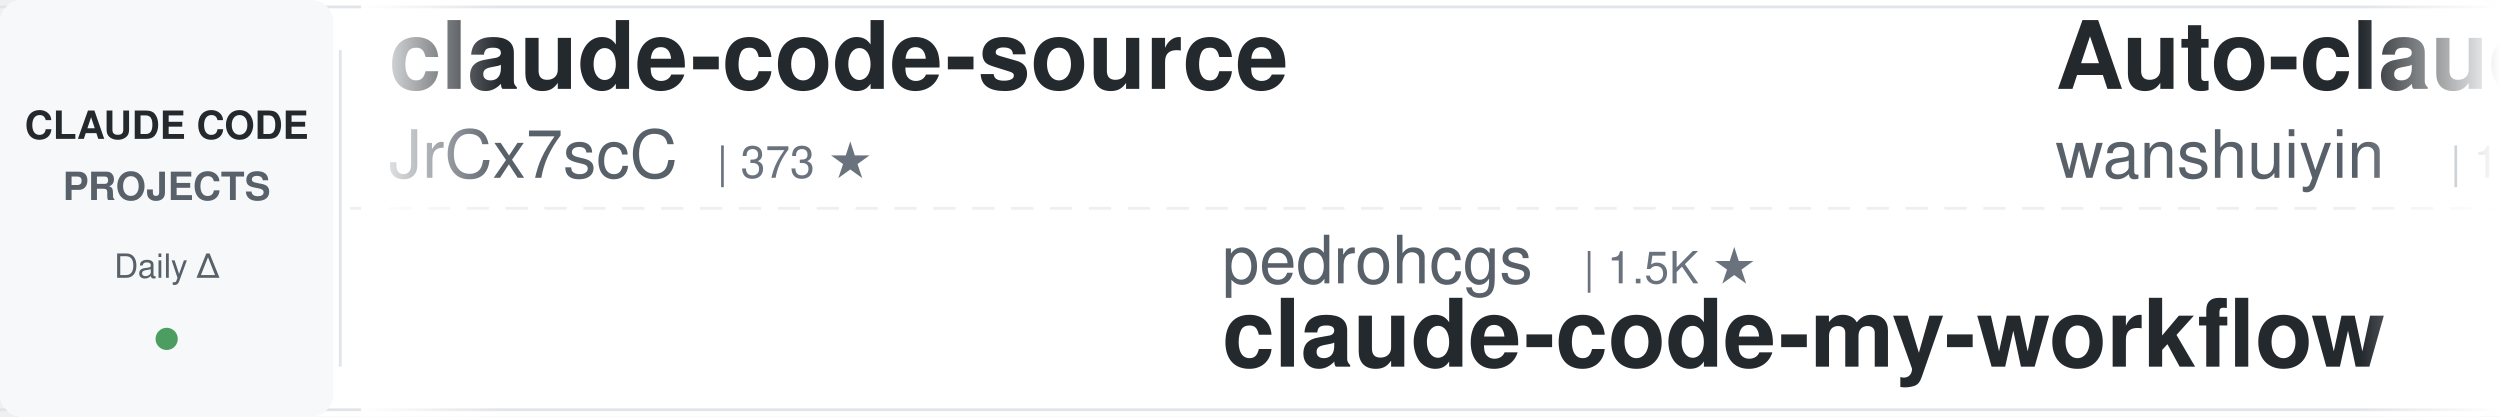
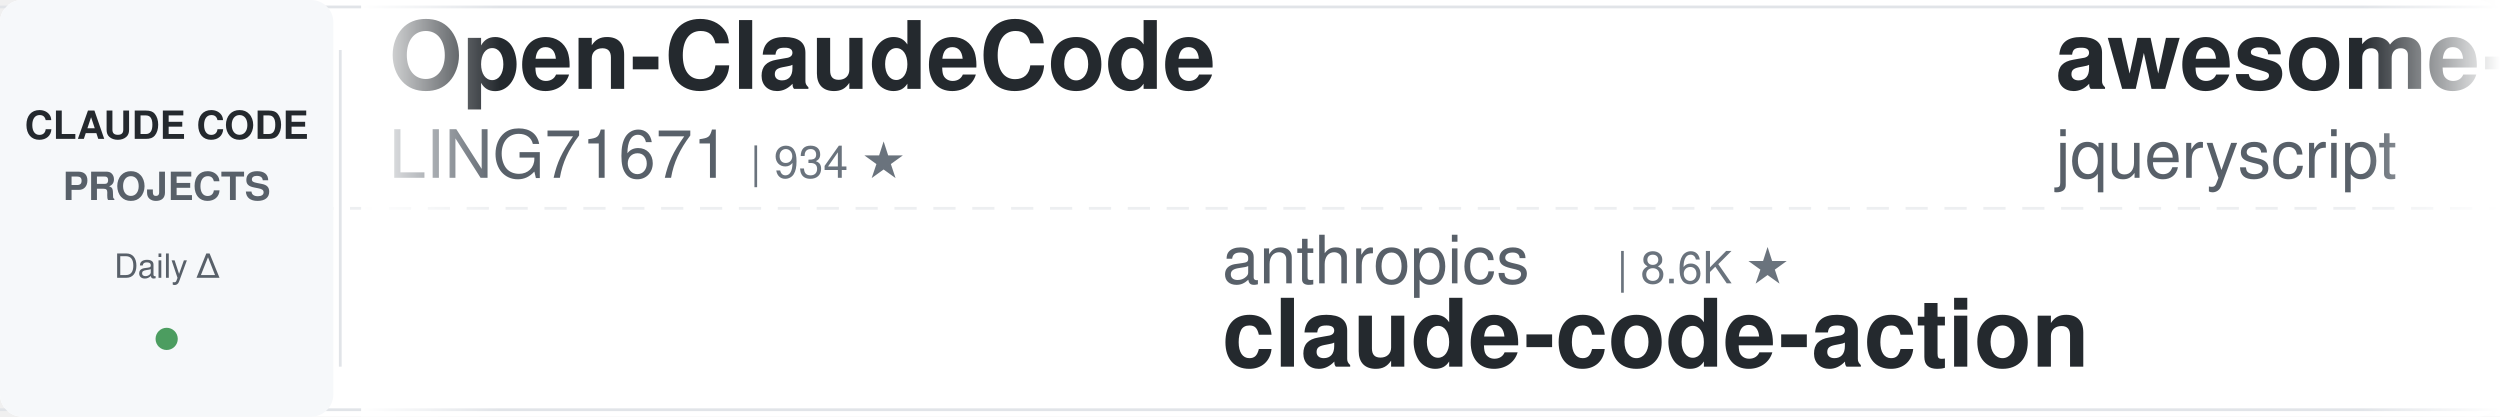
<svg xmlns="http://www.w3.org/2000/svg" width="900" height="150">
  <defs>
    <linearGradient id="leftFade" x1="0%" y1="0%" x2="100%" y2="0%">
      <stop offset="0%" style="stop-color:#ffffff;stop-opacity:1" />
      <stop offset="100%" style="stop-color:#ffffff;stop-opacity:0" />
    </linearGradient>
    <linearGradient id="rightFade" x1="0%" y1="0%" x2="100%" y2="0%">
      <stop offset="0%" style="stop-color:#ffffff;stop-opacity:0" />
      <stop offset="100%" style="stop-color:#ffffff;stop-opacity:1" />
    </linearGradient>
  </defs>
  <rect width="900" height="150" fill="#ffffff" rx="8" />
  <rect x="0" y="2" width="900" height="1" fill="#e1e4e8" />
  <rect x="0" y="147" width="900" height="1" fill="#e1e4e8" />
  <line x1="0" y1="75" x2="900" y2="75" stroke="#e1e4e8" stroke-width="1" stroke-dasharray="8 6" opacity="0.6" />
  <rect x="0" y="0" width="120" height="150" fill="#f6f8fa" rx="8" />
  <text x="60" y="50" font-family="-apple-system, BlinkMacSystemFont, 'Segoe UI', Helvetica, Arial, sans-serif" font-size="14" font-weight="600" fill="#24292e" text-anchor="middle">CLAUDE CODE</text>
  <text x="60" y="72" font-family="-apple-system, BlinkMacSystemFont, 'Segoe UI', Helvetica, Arial, sans-serif" font-size="14" font-weight="600" fill="#586069" text-anchor="middle">PROJECTS</text>
  <text x="60" y="100" font-family="-apple-system, BlinkMacSystemFont, 'Segoe UI', Helvetica, Arial, sans-serif" font-size="12" font-weight="500" fill="#586069" text-anchor="middle">Daily Δ</text>
  <circle cx="60" cy="122" r="4" fill="#22863a" opacity="0.8" />
  <rect x="122" y="18" width="1" height="114" fill="#e1e4e8" />
  <clipPath id="tickerClip">
    <rect x="130" y="0" width="770" height="150" />
  </clipPath>
  <g clip-path="url(#tickerClip)">
    <g id="tickerItems">
      <animateTransform attributeName="transform" attributeType="XML" type="translate" from="0 0" to="-3000 0" dur="54s" repeatCount="indefinite" />
      <g transform="translate(0, 0)">
-         <text x="140" y="32" font-family="-apple-system, BlinkMacSystemFont, 'Segoe UI', Helvetica, Arial, sans-serif" font-size="34" font-weight="600" fill="#24292e">claude-code-source</text>
-         <text x="140" y="64" font-family="-apple-system, BlinkMacSystemFont, 'Segoe UI', Helvetica, Arial, sans-serif" font-size="24" font-weight="400" fill="#586069">JrCx7scC</text>
-         <text x="258" y="64" font-family="-apple-system, BlinkMacSystemFont, 'Segoe UI', Helvetica, Arial, sans-serif" font-size="16" font-weight="500" fill="#6a737d">| 373 ★</text>
+         <text x="140" y="32" font-family="-apple-system, BlinkMacSystemFont, 'Segoe UI', Helvetica, Arial, sans-serif" font-size="34" font-weight="600" fill="#24292e">Open-ClaudeCode</text>
+         <text x="140" y="64" font-family="-apple-system, BlinkMacSystemFont, 'Segoe UI', Helvetica, Arial, sans-serif" font-size="24" font-weight="400" fill="#586069">LING71671</text>
+         <text x="270" y="64" font-family="-apple-system, BlinkMacSystemFont, 'Segoe UI', Helvetica, Arial, sans-serif" font-size="16" font-weight="500" fill="#6a737d">| 934 ★</text>
      </g>
      <g transform="translate(300, 0)">
-         <text x="140" y="102" font-family="-apple-system, BlinkMacSystemFont, 'Segoe UI', Helvetica, Arial, sans-serif" font-size="24" font-weight="400" fill="#586069">pedrohcgs</text>
-         <text x="270" y="102" font-family="-apple-system, BlinkMacSystemFont, 'Segoe UI', Helvetica, Arial, sans-serif" font-size="16" font-weight="500" fill="#6a737d">| 1.5K ★</text>
-         <text x="140" y="132" font-family="-apple-system, BlinkMacSystemFont, 'Segoe UI', Helvetica, Arial, sans-serif" font-size="34" font-weight="600" fill="#24292e">claude-code-my-workflow</text>
+         <text x="140" y="102" font-family="-apple-system, BlinkMacSystemFont, 'Segoe UI', Helvetica, Arial, sans-serif" font-size="24" font-weight="400" fill="#586069">anthropics</text>
+         <text x="282" y="102" font-family="-apple-system, BlinkMacSystemFont, 'Segoe UI', Helvetica, Arial, sans-serif" font-size="16" font-weight="500" fill="#6a737d">| 8.6K ★</text>
+         <text x="140" y="132" font-family="-apple-system, BlinkMacSystemFont, 'Segoe UI', Helvetica, Arial, sans-serif" font-size="34" font-weight="600" fill="#24292e">claude-code-action</text>
      </g>
      <g transform="translate(600, 0)">
-         <text x="140" y="32" font-family="-apple-system, BlinkMacSystemFont, 'Segoe UI', Helvetica, Arial, sans-serif" font-size="34" font-weight="600" fill="#24292e">Auto-claude-code-researc...</text>
-         <text x="140" y="64" font-family="-apple-system, BlinkMacSystemFont, 'Segoe UI', Helvetica, Arial, sans-serif" font-size="24" font-weight="400" fill="#586069">wanshuiyin</text>
-         <text x="282" y="64" font-family="-apple-system, BlinkMacSystemFont, 'Segoe UI', Helvetica, Arial, sans-serif" font-size="16" font-weight="500" fill="#6a737d">| 14.4K ★</text>
+         <text x="140" y="32" font-family="-apple-system, BlinkMacSystemFont, 'Segoe UI', Helvetica, Arial, sans-serif" font-size="34" font-weight="600" fill="#24292e">awesome-claude-code</text>
+         <text x="140" y="64" font-family="-apple-system, BlinkMacSystemFont, 'Segoe UI', Helvetica, Arial, sans-serif" font-size="24" font-weight="400" fill="#586069">jqueryscript</text>
+         <text x="306" y="64" font-family="-apple-system, BlinkMacSystemFont, 'Segoe UI', Helvetica, Arial, sans-serif" font-size="16" font-weight="500" fill="#6a737d">| 492 ★</text>
      </g>
      <g transform="translate(900, 0)">
-         <text x="140" y="102" font-family="-apple-system, BlinkMacSystemFont, 'Segoe UI', Helvetica, Arial, sans-serif" font-size="24" font-weight="400" fill="#586069">digitalsamba</text>
-         <text x="306" y="102" font-family="-apple-system, BlinkMacSystemFont, 'Segoe UI', Helvetica, Arial, sans-serif" font-size="16" font-weight="500" fill="#6a737d">| 1.9K ★</text>
-         <text x="140" y="132" font-family="-apple-system, BlinkMacSystemFont, 'Segoe UI', Helvetica, Arial, sans-serif" font-size="34" font-weight="600" fill="#24292e">claude-code-video-toolki...</text>
+         <text x="140" y="102" font-family="-apple-system, BlinkMacSystemFont, 'Segoe UI', Helvetica, Arial, sans-serif" font-size="24" font-weight="400" fill="#586069">huangserva</text>
+         <text x="282" y="102" font-family="-apple-system, BlinkMacSystemFont, 'Segoe UI', Helvetica, Arial, sans-serif" font-size="16" font-weight="500" fill="#6a737d">| 622 ★</text>
+         <text x="140" y="132" font-family="-apple-system, BlinkMacSystemFont, 'Segoe UI', Helvetica, Arial, sans-serif" font-size="34" font-weight="600" fill="#24292e">claude-code-cli</text>
      </g>
      <g transform="translate(1200, 0)">
-         <text x="140" y="32" font-family="-apple-system, BlinkMacSystemFont, 'Segoe UI', Helvetica, Arial, sans-serif" font-size="34" font-weight="600" fill="#24292e">claude-code-best-practic...</text>
-         <text x="140" y="64" font-family="-apple-system, BlinkMacSystemFont, 'Segoe UI', Helvetica, Arial, sans-serif" font-size="24" font-weight="400" fill="#586069">shanraisshan</text>
-         <text x="306" y="64" font-family="-apple-system, BlinkMacSystemFont, 'Segoe UI', Helvetica, Arial, sans-serif" font-size="16" font-weight="500" fill="#6a737d">| 64.2K ★</text>
+         <text x="140" y="32" font-family="-apple-system, BlinkMacSystemFont, 'Segoe UI', Helvetica, Arial, sans-serif" font-size="34" font-weight="600" fill="#24292e">claude_code_src</text>
+         <text x="140" y="64" font-family="-apple-system, BlinkMacSystemFont, 'Segoe UI', Helvetica, Arial, sans-serif" font-size="24" font-weight="400" fill="#586069">ponponon</text>
+         <text x="258" y="64" font-family="-apple-system, BlinkMacSystemFont, 'Segoe UI', Helvetica, Arial, sans-serif" font-size="16" font-weight="500" fill="#6a737d">| 2.3K ★</text>
      </g>
      <g transform="translate(1500, 0)">
-         <text x="140" y="102" font-family="-apple-system, BlinkMacSystemFont, 'Segoe UI', Helvetica, Arial, sans-serif" font-size="24" font-weight="400" fill="#586069">lintsinghua</text>
-         <text x="294" y="102" font-family="-apple-system, BlinkMacSystemFont, 'Segoe UI', Helvetica, Arial, sans-serif" font-size="16" font-weight="500" fill="#6a737d">| 4.1K ★</text>
-         <text x="140" y="132" font-family="-apple-system, BlinkMacSystemFont, 'Segoe UI', Helvetica, Arial, sans-serif" font-size="34" font-weight="600" fill="#24292e">claude-code-book</text>
+         <text x="140" y="102" font-family="-apple-system, BlinkMacSystemFont, 'Segoe UI', Helvetica, Arial, sans-serif" font-size="24" font-weight="400" fill="#586069">edmund-io</text>
+         <text x="270" y="102" font-family="-apple-system, BlinkMacSystemFont, 'Segoe UI', Helvetica, Arial, sans-serif" font-size="16" font-weight="500" fill="#6a737d">| 1.5K ★</text>
+         <text x="140" y="132" font-family="-apple-system, BlinkMacSystemFont, 'Segoe UI', Helvetica, Arial, sans-serif" font-size="34" font-weight="600" fill="#24292e">edmunds-claude-code</text>
      </g>
      <g transform="translate(1800, 0)">
-         <text x="140" y="32" font-family="-apple-system, BlinkMacSystemFont, 'Segoe UI', Helvetica, Arial, sans-serif" font-size="34" font-weight="600" fill="#24292e">claude-skills</text>
-         <text x="140" y="64" font-family="-apple-system, BlinkMacSystemFont, 'Segoe UI', Helvetica, Arial, sans-serif" font-size="24" font-weight="400" fill="#586069">alirezarezvani</text>
-         <text x="330" y="64" font-family="-apple-system, BlinkMacSystemFont, 'Segoe UI', Helvetica, Arial, sans-serif" font-size="16" font-weight="500" fill="#6a737d">| 24.1K ★</text>
+         <text x="140" y="32" font-family="-apple-system, BlinkMacSystemFont, 'Segoe UI', Helvetica, Arial, sans-serif" font-size="34" font-weight="600" fill="#24292e">claude-code-cheat-sheet</text>
+         <text x="140" y="64" font-family="-apple-system, BlinkMacSystemFont, 'Segoe UI', Helvetica, Arial, sans-serif" font-size="24" font-weight="400" fill="#586069">Njengah</text>
+         <text x="246" y="64" font-family="-apple-system, BlinkMacSystemFont, 'Segoe UI', Helvetica, Arial, sans-serif" font-size="16" font-weight="500" fill="#6a737d">| 1.9K ★</text>
      </g>
      <g transform="translate(2100, 0)">
-         <text x="140" y="102" font-family="-apple-system, BlinkMacSystemFont, 'Segoe UI', Helvetica, Arial, sans-serif" font-size="24" font-weight="400" fill="#586069">nicedreamzapp</text>
-         <text x="318" y="102" font-family="-apple-system, BlinkMacSystemFont, 'Segoe UI', Helvetica, Arial, sans-serif" font-size="16" font-weight="500" fill="#6a737d">| 3.2K ★</text>
-         <text x="140" y="132" font-family="-apple-system, BlinkMacSystemFont, 'Segoe UI', Helvetica, Arial, sans-serif" font-size="34" font-weight="600" fill="#24292e">claude-code-local</text>
+         <text x="140" y="102" font-family="-apple-system, BlinkMacSystemFont, 'Segoe UI', Helvetica, Arial, sans-serif" font-size="24" font-weight="400" fill="#586069">multica-ai</text>
+         <text x="282" y="102" font-family="-apple-system, BlinkMacSystemFont, 'Segoe UI', Helvetica, Arial, sans-serif" font-size="16" font-weight="500" fill="#6a737d">| 200.7K ★</text>
+         <text x="140" y="132" font-family="-apple-system, BlinkMacSystemFont, 'Segoe UI', Helvetica, Arial, sans-serif" font-size="34" font-weight="600" fill="#24292e">andrej-karpathy-skills</text>
      </g>
      <g transform="translate(2400, 0)">
-         <text x="140" y="32" font-family="-apple-system, BlinkMacSystemFont, 'Segoe UI', Helvetica, Arial, sans-serif" font-size="34" font-weight="600" fill="#24292e">claude-code-settings</text>
-         <text x="140" y="64" font-family="-apple-system, BlinkMacSystemFont, 'Segoe UI', Helvetica, Arial, sans-serif" font-size="24" font-weight="400" fill="#586069">feiskyer</text>
-         <text x="258" y="64" font-family="-apple-system, BlinkMacSystemFont, 'Segoe UI', Helvetica, Arial, sans-serif" font-size="16" font-weight="500" fill="#6a737d">| 1.6K ★</text>
+         <text x="140" y="32" font-family="-apple-system, BlinkMacSystemFont, 'Segoe UI', Helvetica, Arial, sans-serif" font-size="34" font-weight="600" fill="#24292e">claude-coder</text>
+         <text x="140" y="64" font-family="-apple-system, BlinkMacSystemFont, 'Segoe UI', Helvetica, Arial, sans-serif" font-size="24" font-weight="400" fill="#586069">kodu-ai</text>
+         <text x="246" y="64" font-family="-apple-system, BlinkMacSystemFont, 'Segoe UI', Helvetica, Arial, sans-serif" font-size="16" font-weight="500" fill="#6a737d">| 5.2K ★</text>
      </g>
      <g transform="translate(2700, 0)">
-         <text x="140" y="102" font-family="-apple-system, BlinkMacSystemFont, 'Segoe UI', Helvetica, Arial, sans-serif" font-size="24" font-weight="400" fill="#586069">anthropics</text>
-         <text x="282" y="102" font-family="-apple-system, BlinkMacSystemFont, 'Segoe UI', Helvetica, Arial, sans-serif" font-size="16" font-weight="500" fill="#6a737d">| 939 ★</text>
-         <text x="140" y="132" font-family="-apple-system, BlinkMacSystemFont, 'Segoe UI', Helvetica, Arial, sans-serif" font-size="34" font-weight="600" fill="#24292e">claude-code-base-action</text>
+         <text x="140" y="102" font-family="-apple-system, BlinkMacSystemFont, 'Segoe UI', Helvetica, Arial, sans-serif" font-size="24" font-weight="400" fill="#586069">Windy3f3f3f3f</text>
+         <text x="318" y="102" font-family="-apple-system, BlinkMacSystemFont, 'Segoe UI', Helvetica, Arial, sans-serif" font-size="16" font-weight="500" fill="#6a737d">| 2.5K ★</text>
+         <text x="140" y="132" font-family="-apple-system, BlinkMacSystemFont, 'Segoe UI', Helvetica, Arial, sans-serif" font-size="34" font-weight="600" fill="#24292e">claude-code-from-scratch</text>
      </g>
      <g transform="translate(3000, 0)">
-         <text x="140" y="32" font-family="-apple-system, BlinkMacSystemFont, 'Segoe UI', Helvetica, Arial, sans-serif" font-size="34" font-weight="600" fill="#24292e">claude-code-source</text>
-         <text x="140" y="64" font-family="-apple-system, BlinkMacSystemFont, 'Segoe UI', Helvetica, Arial, sans-serif" font-size="24" font-weight="400" fill="#586069">JrCx7scC</text>
-         <text x="258" y="64" font-family="-apple-system, BlinkMacSystemFont, 'Segoe UI', Helvetica, Arial, sans-serif" font-size="16" font-weight="500" fill="#6a737d">| 373 ★</text>
+         <text x="140" y="32" font-family="-apple-system, BlinkMacSystemFont, 'Segoe UI', Helvetica, Arial, sans-serif" font-size="34" font-weight="600" fill="#24292e">Open-ClaudeCode</text>
+         <text x="140" y="64" font-family="-apple-system, BlinkMacSystemFont, 'Segoe UI', Helvetica, Arial, sans-serif" font-size="24" font-weight="400" fill="#586069">LING71671</text>
+         <text x="270" y="64" font-family="-apple-system, BlinkMacSystemFont, 'Segoe UI', Helvetica, Arial, sans-serif" font-size="16" font-weight="500" fill="#6a737d">| 934 ★</text>
      </g>
      <g transform="translate(3300, 0)">
-         <text x="140" y="102" font-family="-apple-system, BlinkMacSystemFont, 'Segoe UI', Helvetica, Arial, sans-serif" font-size="24" font-weight="400" fill="#586069">pedrohcgs</text>
-         <text x="270" y="102" font-family="-apple-system, BlinkMacSystemFont, 'Segoe UI', Helvetica, Arial, sans-serif" font-size="16" font-weight="500" fill="#6a737d">| 1.5K ★</text>
-         <text x="140" y="132" font-family="-apple-system, BlinkMacSystemFont, 'Segoe UI', Helvetica, Arial, sans-serif" font-size="34" font-weight="600" fill="#24292e">claude-code-my-workflow</text>
+         <text x="140" y="102" font-family="-apple-system, BlinkMacSystemFont, 'Segoe UI', Helvetica, Arial, sans-serif" font-size="24" font-weight="400" fill="#586069">anthropics</text>
+         <text x="282" y="102" font-family="-apple-system, BlinkMacSystemFont, 'Segoe UI', Helvetica, Arial, sans-serif" font-size="16" font-weight="500" fill="#6a737d">| 8.6K ★</text>
+         <text x="140" y="132" font-family="-apple-system, BlinkMacSystemFont, 'Segoe UI', Helvetica, Arial, sans-serif" font-size="34" font-weight="600" fill="#24292e">claude-code-action</text>
      </g>
      <g transform="translate(3600, 0)">
-         <text x="140" y="32" font-family="-apple-system, BlinkMacSystemFont, 'Segoe UI', Helvetica, Arial, sans-serif" font-size="34" font-weight="600" fill="#24292e">Auto-claude-code-researc...</text>
-         <text x="140" y="64" font-family="-apple-system, BlinkMacSystemFont, 'Segoe UI', Helvetica, Arial, sans-serif" font-size="24" font-weight="400" fill="#586069">wanshuiyin</text>
-         <text x="282" y="64" font-family="-apple-system, BlinkMacSystemFont, 'Segoe UI', Helvetica, Arial, sans-serif" font-size="16" font-weight="500" fill="#6a737d">| 14.4K ★</text>
+         <text x="140" y="32" font-family="-apple-system, BlinkMacSystemFont, 'Segoe UI', Helvetica, Arial, sans-serif" font-size="34" font-weight="600" fill="#24292e">awesome-claude-code</text>
+         <text x="140" y="64" font-family="-apple-system, BlinkMacSystemFont, 'Segoe UI', Helvetica, Arial, sans-serif" font-size="24" font-weight="400" fill="#586069">jqueryscript</text>
+         <text x="306" y="64" font-family="-apple-system, BlinkMacSystemFont, 'Segoe UI', Helvetica, Arial, sans-serif" font-size="16" font-weight="500" fill="#6a737d">| 492 ★</text>
      </g>
      <g transform="translate(3900, 0)">
-         <text x="140" y="102" font-family="-apple-system, BlinkMacSystemFont, 'Segoe UI', Helvetica, Arial, sans-serif" font-size="24" font-weight="400" fill="#586069">digitalsamba</text>
-         <text x="306" y="102" font-family="-apple-system, BlinkMacSystemFont, 'Segoe UI', Helvetica, Arial, sans-serif" font-size="16" font-weight="500" fill="#6a737d">| 1.9K ★</text>
-         <text x="140" y="132" font-family="-apple-system, BlinkMacSystemFont, 'Segoe UI', Helvetica, Arial, sans-serif" font-size="34" font-weight="600" fill="#24292e">claude-code-video-toolki...</text>
+         <text x="140" y="102" font-family="-apple-system, BlinkMacSystemFont, 'Segoe UI', Helvetica, Arial, sans-serif" font-size="24" font-weight="400" fill="#586069">huangserva</text>
+         <text x="282" y="102" font-family="-apple-system, BlinkMacSystemFont, 'Segoe UI', Helvetica, Arial, sans-serif" font-size="16" font-weight="500" fill="#6a737d">| 622 ★</text>
+         <text x="140" y="132" font-family="-apple-system, BlinkMacSystemFont, 'Segoe UI', Helvetica, Arial, sans-serif" font-size="34" font-weight="600" fill="#24292e">claude-code-cli</text>
      </g>
    </g>
  </g>
  <rect x="130" y="0" width="50" height="150" fill="url(#leftFade)" />
  <rect x="850" y="0" width="50" height="150" fill="url(#rightFade)" />
</svg>
